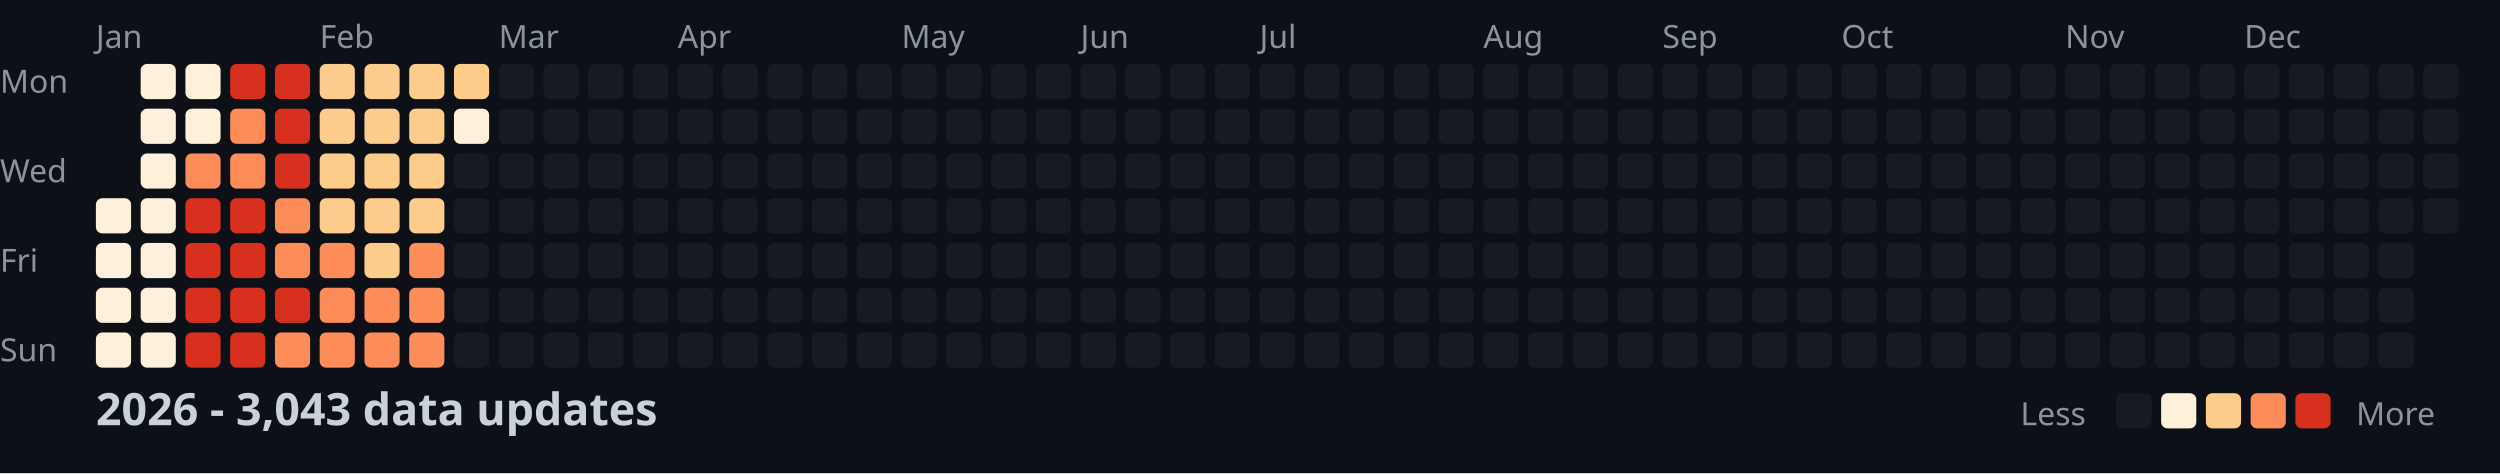
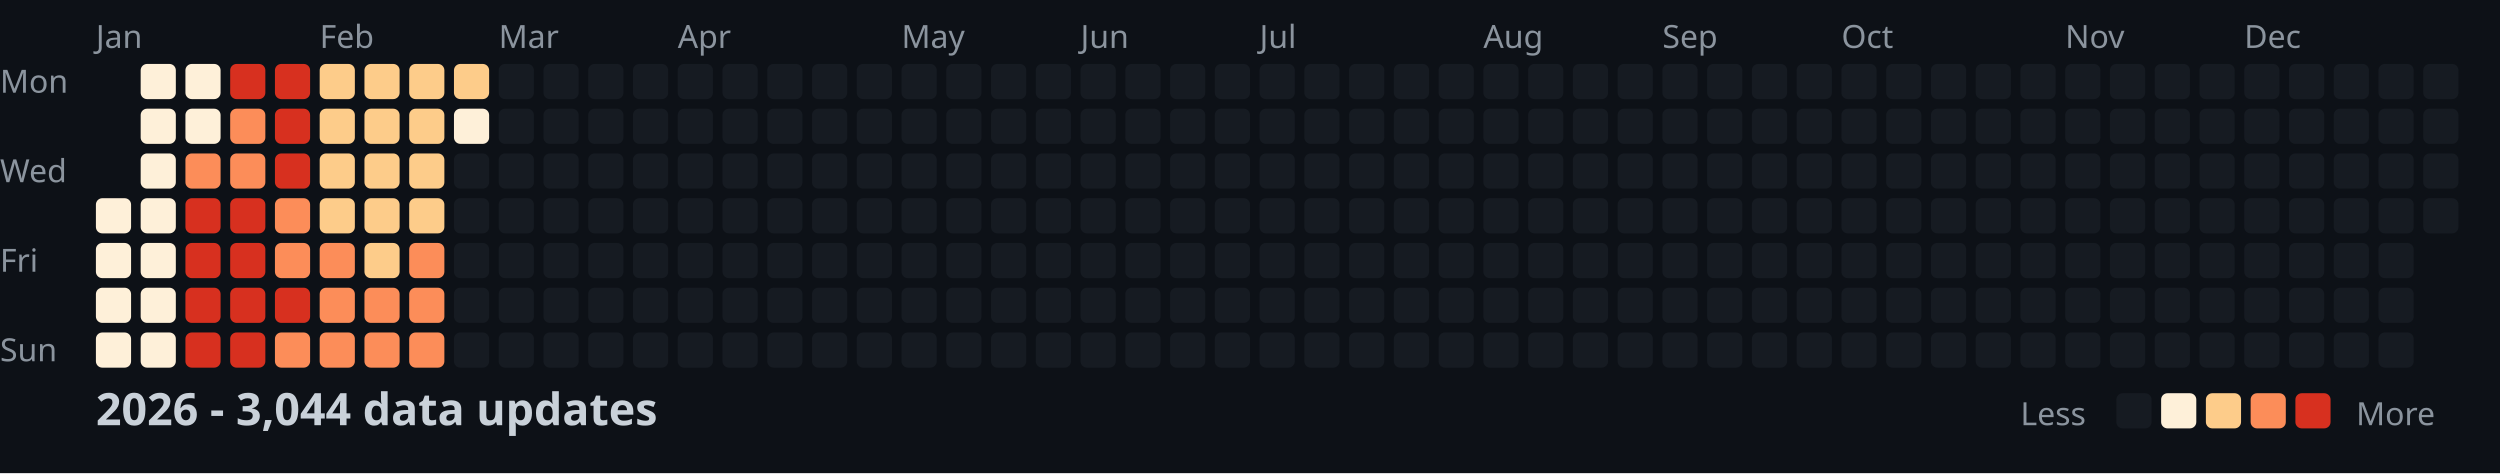
<svg xmlns="http://www.w3.org/2000/svg" width="782" height="148">
  <style>
    .month { font: 10px sans-serif; fill: #8b949e; }
    .day { font: 10px sans-serif; fill: #8b949e; }
    .title { font: bold 14px sans-serif; fill: #c9d1d9; }
    .legend { font: 10px sans-serif; fill: #8b949e; }
  </style>
  <rect width="100%" height="100%" fill="#0d1117" />
  <text x="0" y="29" class="day">Mon</text>
  <text x="0" y="57" class="day">Wed</text>
  <text x="0" y="85" class="day">Fri</text>
  <text x="0" y="113" class="day">Sun</text>
  <text x="30" y="15" class="month">Jan</text>
  <text x="100" y="15" class="month">Feb</text>
  <text x="156" y="15" class="month">Mar</text>
  <text x="212" y="15" class="month">Apr</text>
  <text x="282" y="15" class="month">May</text>
  <text x="338" y="15" class="month">Jun</text>
  <text x="394" y="15" class="month">Jul</text>
  <text x="464" y="15" class="month">Aug</text>
  <text x="520" y="15" class="month">Sep</text>
  <text x="576" y="15" class="month">Oct</text>
  <text x="646" y="15" class="month">Nov</text>
  <text x="702" y="15" class="month">Dec</text>
  <rect x="30" y="62" width="11" height="11" fill="#fef0d9" rx="2" />
  <rect x="30" y="76" width="11" height="11" fill="#fef0d9" rx="2" />
  <rect x="30" y="90" width="11" height="11" fill="#fef0d9" rx="2" />
  <rect x="30" y="104" width="11" height="11" fill="#fef0d9" rx="2" />
  <rect x="44" y="20" width="11" height="11" fill="#fef0d9" rx="2" />
  <rect x="44" y="34" width="11" height="11" fill="#fef0d9" rx="2" />
  <rect x="44" y="48" width="11" height="11" fill="#fef0d9" rx="2" />
  <rect x="44" y="62" width="11" height="11" fill="#fef0d9" rx="2" />
  <rect x="44" y="76" width="11" height="11" fill="#fef0d9" rx="2" />
  <rect x="44" y="90" width="11" height="11" fill="#fef0d9" rx="2" />
  <rect x="44" y="104" width="11" height="11" fill="#fef0d9" rx="2" />
  <rect x="58" y="20" width="11" height="11" fill="#fef0d9" rx="2" />
  <rect x="58" y="34" width="11" height="11" fill="#fef0d9" rx="2" />
  <rect x="58" y="48" width="11" height="11" fill="#fc8d59" rx="2" />
  <rect x="58" y="62" width="11" height="11" fill="#d7301f" rx="2" />
  <rect x="58" y="76" width="11" height="11" fill="#d7301f" rx="2" />
  <rect x="58" y="90" width="11" height="11" fill="#d7301f" rx="2" />
  <rect x="58" y="104" width="11" height="11" fill="#d7301f" rx="2" />
  <rect x="72" y="20" width="11" height="11" fill="#d7301f" rx="2" />
  <rect x="72" y="34" width="11" height="11" fill="#fc8d59" rx="2" />
  <rect x="72" y="48" width="11" height="11" fill="#fc8d59" rx="2" />
  <rect x="72" y="62" width="11" height="11" fill="#d7301f" rx="2" />
  <rect x="72" y="76" width="11" height="11" fill="#d7301f" rx="2" />
  <rect x="72" y="90" width="11" height="11" fill="#d7301f" rx="2" />
  <rect x="72" y="104" width="11" height="11" fill="#d7301f" rx="2" />
  <rect x="86" y="20" width="11" height="11" fill="#d7301f" rx="2" />
  <rect x="86" y="34" width="11" height="11" fill="#d7301f" rx="2" />
  <rect x="86" y="48" width="11" height="11" fill="#d7301f" rx="2" />
  <rect x="86" y="62" width="11" height="11" fill="#fc8d59" rx="2" />
  <rect x="86" y="76" width="11" height="11" fill="#fc8d59" rx="2" />
  <rect x="86" y="90" width="11" height="11" fill="#d7301f" rx="2" />
  <rect x="86" y="104" width="11" height="11" fill="#fc8d59" rx="2" />
  <rect x="100" y="20" width="11" height="11" fill="#fdcc8a" rx="2" />
  <rect x="100" y="34" width="11" height="11" fill="#fdcc8a" rx="2" />
  <rect x="100" y="48" width="11" height="11" fill="#fdcc8a" rx="2" />
  <rect x="100" y="62" width="11" height="11" fill="#fdcc8a" rx="2" />
  <rect x="100" y="76" width="11" height="11" fill="#fc8d59" rx="2" />
  <rect x="100" y="90" width="11" height="11" fill="#fc8d59" rx="2" />
  <rect x="100" y="104" width="11" height="11" fill="#fc8d59" rx="2" />
  <rect x="114" y="20" width="11" height="11" fill="#fdcc8a" rx="2" />
  <rect x="114" y="34" width="11" height="11" fill="#fdcc8a" rx="2" />
  <rect x="114" y="48" width="11" height="11" fill="#fdcc8a" rx="2" />
  <rect x="114" y="62" width="11" height="11" fill="#fdcc8a" rx="2" />
  <rect x="114" y="76" width="11" height="11" fill="#fdcc8a" rx="2" />
  <rect x="114" y="90" width="11" height="11" fill="#fc8d59" rx="2" />
  <rect x="114" y="104" width="11" height="11" fill="#fc8d59" rx="2" />
  <rect x="128" y="20" width="11" height="11" fill="#fdcc8a" rx="2" />
  <rect x="128" y="34" width="11" height="11" fill="#fdcc8a" rx="2" />
  <rect x="128" y="48" width="11" height="11" fill="#fdcc8a" rx="2" />
  <rect x="128" y="62" width="11" height="11" fill="#fdcc8a" rx="2" />
  <rect x="128" y="76" width="11" height="11" fill="#fc8d59" rx="2" />
  <rect x="128" y="90" width="11" height="11" fill="#fc8d59" rx="2" />
  <rect x="128" y="104" width="11" height="11" fill="#fc8d59" rx="2" />
  <rect x="142" y="20" width="11" height="11" fill="#fdcc8a" rx="2" />
  <rect x="142" y="34" width="11" height="11" fill="#fef0d9" rx="2" />
  <rect x="142" y="48" width="11" height="11" fill="#161b22" rx="2" />
  <rect x="142" y="62" width="11" height="11" fill="#161b22" rx="2" />
  <rect x="142" y="76" width="11" height="11" fill="#161b22" rx="2" />
  <rect x="142" y="90" width="11" height="11" fill="#161b22" rx="2" />
  <rect x="142" y="104" width="11" height="11" fill="#161b22" rx="2" />
  <rect x="156" y="20" width="11" height="11" fill="#161b22" rx="2" />
  <rect x="156" y="34" width="11" height="11" fill="#161b22" rx="2" />
  <rect x="156" y="48" width="11" height="11" fill="#161b22" rx="2" />
  <rect x="156" y="62" width="11" height="11" fill="#161b22" rx="2" />
  <rect x="156" y="76" width="11" height="11" fill="#161b22" rx="2" />
  <rect x="156" y="90" width="11" height="11" fill="#161b22" rx="2" />
  <rect x="156" y="104" width="11" height="11" fill="#161b22" rx="2" />
  <rect x="170" y="20" width="11" height="11" fill="#161b22" rx="2" />
  <rect x="170" y="34" width="11" height="11" fill="#161b22" rx="2" />
  <rect x="170" y="48" width="11" height="11" fill="#161b22" rx="2" />
  <rect x="170" y="62" width="11" height="11" fill="#161b22" rx="2" />
  <rect x="170" y="76" width="11" height="11" fill="#161b22" rx="2" />
  <rect x="170" y="90" width="11" height="11" fill="#161b22" rx="2" />
  <rect x="170" y="104" width="11" height="11" fill="#161b22" rx="2" />
  <rect x="184" y="20" width="11" height="11" fill="#161b22" rx="2" />
  <rect x="184" y="34" width="11" height="11" fill="#161b22" rx="2" />
  <rect x="184" y="48" width="11" height="11" fill="#161b22" rx="2" />
  <rect x="184" y="62" width="11" height="11" fill="#161b22" rx="2" />
  <rect x="184" y="76" width="11" height="11" fill="#161b22" rx="2" />
  <rect x="184" y="90" width="11" height="11" fill="#161b22" rx="2" />
  <rect x="184" y="104" width="11" height="11" fill="#161b22" rx="2" />
  <rect x="198" y="20" width="11" height="11" fill="#161b22" rx="2" />
  <rect x="198" y="34" width="11" height="11" fill="#161b22" rx="2" />
  <rect x="198" y="48" width="11" height="11" fill="#161b22" rx="2" />
  <rect x="198" y="62" width="11" height="11" fill="#161b22" rx="2" />
  <rect x="198" y="76" width="11" height="11" fill="#161b22" rx="2" />
  <rect x="198" y="90" width="11" height="11" fill="#161b22" rx="2" />
  <rect x="198" y="104" width="11" height="11" fill="#161b22" rx="2" />
  <rect x="212" y="20" width="11" height="11" fill="#161b22" rx="2" />
  <rect x="212" y="34" width="11" height="11" fill="#161b22" rx="2" />
  <rect x="212" y="48" width="11" height="11" fill="#161b22" rx="2" />
  <rect x="212" y="62" width="11" height="11" fill="#161b22" rx="2" />
  <rect x="212" y="76" width="11" height="11" fill="#161b22" rx="2" />
  <rect x="212" y="90" width="11" height="11" fill="#161b22" rx="2" />
  <rect x="212" y="104" width="11" height="11" fill="#161b22" rx="2" />
  <rect x="226" y="20" width="11" height="11" fill="#161b22" rx="2" />
  <rect x="226" y="34" width="11" height="11" fill="#161b22" rx="2" />
  <rect x="226" y="48" width="11" height="11" fill="#161b22" rx="2" />
  <rect x="226" y="62" width="11" height="11" fill="#161b22" rx="2" />
  <rect x="226" y="76" width="11" height="11" fill="#161b22" rx="2" />
  <rect x="226" y="90" width="11" height="11" fill="#161b22" rx="2" />
  <rect x="226" y="104" width="11" height="11" fill="#161b22" rx="2" />
  <rect x="240" y="20" width="11" height="11" fill="#161b22" rx="2" />
  <rect x="240" y="34" width="11" height="11" fill="#161b22" rx="2" />
  <rect x="240" y="48" width="11" height="11" fill="#161b22" rx="2" />
  <rect x="240" y="62" width="11" height="11" fill="#161b22" rx="2" />
  <rect x="240" y="76" width="11" height="11" fill="#161b22" rx="2" />
  <rect x="240" y="90" width="11" height="11" fill="#161b22" rx="2" />
  <rect x="240" y="104" width="11" height="11" fill="#161b22" rx="2" />
  <rect x="254" y="20" width="11" height="11" fill="#161b22" rx="2" />
  <rect x="254" y="34" width="11" height="11" fill="#161b22" rx="2" />
  <rect x="254" y="48" width="11" height="11" fill="#161b22" rx="2" />
  <rect x="254" y="62" width="11" height="11" fill="#161b22" rx="2" />
  <rect x="254" y="76" width="11" height="11" fill="#161b22" rx="2" />
  <rect x="254" y="90" width="11" height="11" fill="#161b22" rx="2" />
  <rect x="254" y="104" width="11" height="11" fill="#161b22" rx="2" />
  <rect x="268" y="20" width="11" height="11" fill="#161b22" rx="2" />
  <rect x="268" y="34" width="11" height="11" fill="#161b22" rx="2" />
  <rect x="268" y="48" width="11" height="11" fill="#161b22" rx="2" />
  <rect x="268" y="62" width="11" height="11" fill="#161b22" rx="2" />
  <rect x="268" y="76" width="11" height="11" fill="#161b22" rx="2" />
  <rect x="268" y="90" width="11" height="11" fill="#161b22" rx="2" />
  <rect x="268" y="104" width="11" height="11" fill="#161b22" rx="2" />
  <rect x="282" y="20" width="11" height="11" fill="#161b22" rx="2" />
  <rect x="282" y="34" width="11" height="11" fill="#161b22" rx="2" />
  <rect x="282" y="48" width="11" height="11" fill="#161b22" rx="2" />
  <rect x="282" y="62" width="11" height="11" fill="#161b22" rx="2" />
  <rect x="282" y="76" width="11" height="11" fill="#161b22" rx="2" />
  <rect x="282" y="90" width="11" height="11" fill="#161b22" rx="2" />
  <rect x="282" y="104" width="11" height="11" fill="#161b22" rx="2" />
  <rect x="296" y="20" width="11" height="11" fill="#161b22" rx="2" />
  <rect x="296" y="34" width="11" height="11" fill="#161b22" rx="2" />
  <rect x="296" y="48" width="11" height="11" fill="#161b22" rx="2" />
  <rect x="296" y="62" width="11" height="11" fill="#161b22" rx="2" />
  <rect x="296" y="76" width="11" height="11" fill="#161b22" rx="2" />
  <rect x="296" y="90" width="11" height="11" fill="#161b22" rx="2" />
  <rect x="296" y="104" width="11" height="11" fill="#161b22" rx="2" />
  <rect x="310" y="20" width="11" height="11" fill="#161b22" rx="2" />
  <rect x="310" y="34" width="11" height="11" fill="#161b22" rx="2" />
  <rect x="310" y="48" width="11" height="11" fill="#161b22" rx="2" />
  <rect x="310" y="62" width="11" height="11" fill="#161b22" rx="2" />
  <rect x="310" y="76" width="11" height="11" fill="#161b22" rx="2" />
  <rect x="310" y="90" width="11" height="11" fill="#161b22" rx="2" />
  <rect x="310" y="104" width="11" height="11" fill="#161b22" rx="2" />
  <rect x="324" y="20" width="11" height="11" fill="#161b22" rx="2" />
  <rect x="324" y="34" width="11" height="11" fill="#161b22" rx="2" />
  <rect x="324" y="48" width="11" height="11" fill="#161b22" rx="2" />
  <rect x="324" y="62" width="11" height="11" fill="#161b22" rx="2" />
  <rect x="324" y="76" width="11" height="11" fill="#161b22" rx="2" />
  <rect x="324" y="90" width="11" height="11" fill="#161b22" rx="2" />
  <rect x="324" y="104" width="11" height="11" fill="#161b22" rx="2" />
  <rect x="338" y="20" width="11" height="11" fill="#161b22" rx="2" />
  <rect x="338" y="34" width="11" height="11" fill="#161b22" rx="2" />
  <rect x="338" y="48" width="11" height="11" fill="#161b22" rx="2" />
  <rect x="338" y="62" width="11" height="11" fill="#161b22" rx="2" />
  <rect x="338" y="76" width="11" height="11" fill="#161b22" rx="2" />
  <rect x="338" y="90" width="11" height="11" fill="#161b22" rx="2" />
  <rect x="338" y="104" width="11" height="11" fill="#161b22" rx="2" />
  <rect x="352" y="20" width="11" height="11" fill="#161b22" rx="2" />
  <rect x="352" y="34" width="11" height="11" fill="#161b22" rx="2" />
  <rect x="352" y="48" width="11" height="11" fill="#161b22" rx="2" />
  <rect x="352" y="62" width="11" height="11" fill="#161b22" rx="2" />
  <rect x="352" y="76" width="11" height="11" fill="#161b22" rx="2" />
  <rect x="352" y="90" width="11" height="11" fill="#161b22" rx="2" />
  <rect x="352" y="104" width="11" height="11" fill="#161b22" rx="2" />
  <rect x="366" y="20" width="11" height="11" fill="#161b22" rx="2" />
  <rect x="366" y="34" width="11" height="11" fill="#161b22" rx="2" />
  <rect x="366" y="48" width="11" height="11" fill="#161b22" rx="2" />
  <rect x="366" y="62" width="11" height="11" fill="#161b22" rx="2" />
  <rect x="366" y="76" width="11" height="11" fill="#161b22" rx="2" />
  <rect x="366" y="90" width="11" height="11" fill="#161b22" rx="2" />
  <rect x="366" y="104" width="11" height="11" fill="#161b22" rx="2" />
  <rect x="380" y="20" width="11" height="11" fill="#161b22" rx="2" />
  <rect x="380" y="34" width="11" height="11" fill="#161b22" rx="2" />
  <rect x="380" y="48" width="11" height="11" fill="#161b22" rx="2" />
  <rect x="380" y="62" width="11" height="11" fill="#161b22" rx="2" />
  <rect x="380" y="76" width="11" height="11" fill="#161b22" rx="2" />
  <rect x="380" y="90" width="11" height="11" fill="#161b22" rx="2" />
  <rect x="380" y="104" width="11" height="11" fill="#161b22" rx="2" />
  <rect x="394" y="20" width="11" height="11" fill="#161b22" rx="2" />
  <rect x="394" y="34" width="11" height="11" fill="#161b22" rx="2" />
  <rect x="394" y="48" width="11" height="11" fill="#161b22" rx="2" />
  <rect x="394" y="62" width="11" height="11" fill="#161b22" rx="2" />
  <rect x="394" y="76" width="11" height="11" fill="#161b22" rx="2" />
  <rect x="394" y="90" width="11" height="11" fill="#161b22" rx="2" />
  <rect x="394" y="104" width="11" height="11" fill="#161b22" rx="2" />
  <rect x="408" y="20" width="11" height="11" fill="#161b22" rx="2" />
  <rect x="408" y="34" width="11" height="11" fill="#161b22" rx="2" />
  <rect x="408" y="48" width="11" height="11" fill="#161b22" rx="2" />
  <rect x="408" y="62" width="11" height="11" fill="#161b22" rx="2" />
  <rect x="408" y="76" width="11" height="11" fill="#161b22" rx="2" />
  <rect x="408" y="90" width="11" height="11" fill="#161b22" rx="2" />
  <rect x="408" y="104" width="11" height="11" fill="#161b22" rx="2" />
  <rect x="422" y="20" width="11" height="11" fill="#161b22" rx="2" />
  <rect x="422" y="34" width="11" height="11" fill="#161b22" rx="2" />
  <rect x="422" y="48" width="11" height="11" fill="#161b22" rx="2" />
  <rect x="422" y="62" width="11" height="11" fill="#161b22" rx="2" />
  <rect x="422" y="76" width="11" height="11" fill="#161b22" rx="2" />
  <rect x="422" y="90" width="11" height="11" fill="#161b22" rx="2" />
  <rect x="422" y="104" width="11" height="11" fill="#161b22" rx="2" />
  <rect x="436" y="20" width="11" height="11" fill="#161b22" rx="2" />
  <rect x="436" y="34" width="11" height="11" fill="#161b22" rx="2" />
  <rect x="436" y="48" width="11" height="11" fill="#161b22" rx="2" />
  <rect x="436" y="62" width="11" height="11" fill="#161b22" rx="2" />
  <rect x="436" y="76" width="11" height="11" fill="#161b22" rx="2" />
  <rect x="436" y="90" width="11" height="11" fill="#161b22" rx="2" />
  <rect x="436" y="104" width="11" height="11" fill="#161b22" rx="2" />
  <rect x="450" y="20" width="11" height="11" fill="#161b22" rx="2" />
  <rect x="450" y="34" width="11" height="11" fill="#161b22" rx="2" />
  <rect x="450" y="48" width="11" height="11" fill="#161b22" rx="2" />
  <rect x="450" y="62" width="11" height="11" fill="#161b22" rx="2" />
  <rect x="450" y="76" width="11" height="11" fill="#161b22" rx="2" />
  <rect x="450" y="90" width="11" height="11" fill="#161b22" rx="2" />
  <rect x="450" y="104" width="11" height="11" fill="#161b22" rx="2" />
  <rect x="464" y="20" width="11" height="11" fill="#161b22" rx="2" />
  <rect x="464" y="34" width="11" height="11" fill="#161b22" rx="2" />
  <rect x="464" y="48" width="11" height="11" fill="#161b22" rx="2" />
  <rect x="464" y="62" width="11" height="11" fill="#161b22" rx="2" />
  <rect x="464" y="76" width="11" height="11" fill="#161b22" rx="2" />
  <rect x="464" y="90" width="11" height="11" fill="#161b22" rx="2" />
  <rect x="464" y="104" width="11" height="11" fill="#161b22" rx="2" />
  <rect x="478" y="20" width="11" height="11" fill="#161b22" rx="2" />
  <rect x="478" y="34" width="11" height="11" fill="#161b22" rx="2" />
  <rect x="478" y="48" width="11" height="11" fill="#161b22" rx="2" />
  <rect x="478" y="62" width="11" height="11" fill="#161b22" rx="2" />
  <rect x="478" y="76" width="11" height="11" fill="#161b22" rx="2" />
  <rect x="478" y="90" width="11" height="11" fill="#161b22" rx="2" />
  <rect x="478" y="104" width="11" height="11" fill="#161b22" rx="2" />
  <rect x="492" y="20" width="11" height="11" fill="#161b22" rx="2" />
  <rect x="492" y="34" width="11" height="11" fill="#161b22" rx="2" />
  <rect x="492" y="48" width="11" height="11" fill="#161b22" rx="2" />
  <rect x="492" y="62" width="11" height="11" fill="#161b22" rx="2" />
  <rect x="492" y="76" width="11" height="11" fill="#161b22" rx="2" />
  <rect x="492" y="90" width="11" height="11" fill="#161b22" rx="2" />
  <rect x="492" y="104" width="11" height="11" fill="#161b22" rx="2" />
  <rect x="506" y="20" width="11" height="11" fill="#161b22" rx="2" />
  <rect x="506" y="34" width="11" height="11" fill="#161b22" rx="2" />
  <rect x="506" y="48" width="11" height="11" fill="#161b22" rx="2" />
  <rect x="506" y="62" width="11" height="11" fill="#161b22" rx="2" />
  <rect x="506" y="76" width="11" height="11" fill="#161b22" rx="2" />
  <rect x="506" y="90" width="11" height="11" fill="#161b22" rx="2" />
  <rect x="506" y="104" width="11" height="11" fill="#161b22" rx="2" />
  <rect x="520" y="20" width="11" height="11" fill="#161b22" rx="2" />
  <rect x="520" y="34" width="11" height="11" fill="#161b22" rx="2" />
  <rect x="520" y="48" width="11" height="11" fill="#161b22" rx="2" />
  <rect x="520" y="62" width="11" height="11" fill="#161b22" rx="2" />
  <rect x="520" y="76" width="11" height="11" fill="#161b22" rx="2" />
  <rect x="520" y="90" width="11" height="11" fill="#161b22" rx="2" />
  <rect x="520" y="104" width="11" height="11" fill="#161b22" rx="2" />
  <rect x="534" y="20" width="11" height="11" fill="#161b22" rx="2" />
  <rect x="534" y="34" width="11" height="11" fill="#161b22" rx="2" />
  <rect x="534" y="48" width="11" height="11" fill="#161b22" rx="2" />
  <rect x="534" y="62" width="11" height="11" fill="#161b22" rx="2" />
  <rect x="534" y="76" width="11" height="11" fill="#161b22" rx="2" />
  <rect x="534" y="90" width="11" height="11" fill="#161b22" rx="2" />
  <rect x="534" y="104" width="11" height="11" fill="#161b22" rx="2" />
  <rect x="548" y="20" width="11" height="11" fill="#161b22" rx="2" />
  <rect x="548" y="34" width="11" height="11" fill="#161b22" rx="2" />
  <rect x="548" y="48" width="11" height="11" fill="#161b22" rx="2" />
  <rect x="548" y="62" width="11" height="11" fill="#161b22" rx="2" />
  <rect x="548" y="76" width="11" height="11" fill="#161b22" rx="2" />
  <rect x="548" y="90" width="11" height="11" fill="#161b22" rx="2" />
  <rect x="548" y="104" width="11" height="11" fill="#161b22" rx="2" />
  <rect x="562" y="20" width="11" height="11" fill="#161b22" rx="2" />
  <rect x="562" y="34" width="11" height="11" fill="#161b22" rx="2" />
  <rect x="562" y="48" width="11" height="11" fill="#161b22" rx="2" />
  <rect x="562" y="62" width="11" height="11" fill="#161b22" rx="2" />
  <rect x="562" y="76" width="11" height="11" fill="#161b22" rx="2" />
  <rect x="562" y="90" width="11" height="11" fill="#161b22" rx="2" />
  <rect x="562" y="104" width="11" height="11" fill="#161b22" rx="2" />
  <rect x="576" y="20" width="11" height="11" fill="#161b22" rx="2" />
  <rect x="576" y="34" width="11" height="11" fill="#161b22" rx="2" />
  <rect x="576" y="48" width="11" height="11" fill="#161b22" rx="2" />
  <rect x="576" y="62" width="11" height="11" fill="#161b22" rx="2" />
  <rect x="576" y="76" width="11" height="11" fill="#161b22" rx="2" />
  <rect x="576" y="90" width="11" height="11" fill="#161b22" rx="2" />
  <rect x="576" y="104" width="11" height="11" fill="#161b22" rx="2" />
  <rect x="590" y="20" width="11" height="11" fill="#161b22" rx="2" />
  <rect x="590" y="34" width="11" height="11" fill="#161b22" rx="2" />
  <rect x="590" y="48" width="11" height="11" fill="#161b22" rx="2" />
  <rect x="590" y="62" width="11" height="11" fill="#161b22" rx="2" />
  <rect x="590" y="76" width="11" height="11" fill="#161b22" rx="2" />
  <rect x="590" y="90" width="11" height="11" fill="#161b22" rx="2" />
  <rect x="590" y="104" width="11" height="11" fill="#161b22" rx="2" />
  <rect x="604" y="20" width="11" height="11" fill="#161b22" rx="2" />
  <rect x="604" y="34" width="11" height="11" fill="#161b22" rx="2" />
  <rect x="604" y="48" width="11" height="11" fill="#161b22" rx="2" />
  <rect x="604" y="62" width="11" height="11" fill="#161b22" rx="2" />
  <rect x="604" y="76" width="11" height="11" fill="#161b22" rx="2" />
  <rect x="604" y="90" width="11" height="11" fill="#161b22" rx="2" />
  <rect x="604" y="104" width="11" height="11" fill="#161b22" rx="2" />
  <rect x="618" y="20" width="11" height="11" fill="#161b22" rx="2" />
  <rect x="618" y="34" width="11" height="11" fill="#161b22" rx="2" />
  <rect x="618" y="48" width="11" height="11" fill="#161b22" rx="2" />
  <rect x="618" y="62" width="11" height="11" fill="#161b22" rx="2" />
  <rect x="618" y="76" width="11" height="11" fill="#161b22" rx="2" />
  <rect x="618" y="90" width="11" height="11" fill="#161b22" rx="2" />
  <rect x="618" y="104" width="11" height="11" fill="#161b22" rx="2" />
  <rect x="632" y="20" width="11" height="11" fill="#161b22" rx="2" />
  <rect x="632" y="34" width="11" height="11" fill="#161b22" rx="2" />
  <rect x="632" y="48" width="11" height="11" fill="#161b22" rx="2" />
  <rect x="632" y="62" width="11" height="11" fill="#161b22" rx="2" />
  <rect x="632" y="76" width="11" height="11" fill="#161b22" rx="2" />
  <rect x="632" y="90" width="11" height="11" fill="#161b22" rx="2" />
  <rect x="632" y="104" width="11" height="11" fill="#161b22" rx="2" />
  <rect x="646" y="20" width="11" height="11" fill="#161b22" rx="2" />
  <rect x="646" y="34" width="11" height="11" fill="#161b22" rx="2" />
  <rect x="646" y="48" width="11" height="11" fill="#161b22" rx="2" />
  <rect x="646" y="62" width="11" height="11" fill="#161b22" rx="2" />
  <rect x="646" y="76" width="11" height="11" fill="#161b22" rx="2" />
  <rect x="646" y="90" width="11" height="11" fill="#161b22" rx="2" />
  <rect x="646" y="104" width="11" height="11" fill="#161b22" rx="2" />
  <rect x="660" y="20" width="11" height="11" fill="#161b22" rx="2" />
  <rect x="660" y="34" width="11" height="11" fill="#161b22" rx="2" />
  <rect x="660" y="48" width="11" height="11" fill="#161b22" rx="2" />
  <rect x="660" y="62" width="11" height="11" fill="#161b22" rx="2" />
  <rect x="660" y="76" width="11" height="11" fill="#161b22" rx="2" />
  <rect x="660" y="90" width="11" height="11" fill="#161b22" rx="2" />
  <rect x="660" y="104" width="11" height="11" fill="#161b22" rx="2" />
  <rect x="674" y="20" width="11" height="11" fill="#161b22" rx="2" />
  <rect x="674" y="34" width="11" height="11" fill="#161b22" rx="2" />
  <rect x="674" y="48" width="11" height="11" fill="#161b22" rx="2" />
  <rect x="674" y="62" width="11" height="11" fill="#161b22" rx="2" />
  <rect x="674" y="76" width="11" height="11" fill="#161b22" rx="2" />
  <rect x="674" y="90" width="11" height="11" fill="#161b22" rx="2" />
  <rect x="674" y="104" width="11" height="11" fill="#161b22" rx="2" />
  <rect x="688" y="20" width="11" height="11" fill="#161b22" rx="2" />
  <rect x="688" y="34" width="11" height="11" fill="#161b22" rx="2" />
  <rect x="688" y="48" width="11" height="11" fill="#161b22" rx="2" />
  <rect x="688" y="62" width="11" height="11" fill="#161b22" rx="2" />
  <rect x="688" y="76" width="11" height="11" fill="#161b22" rx="2" />
  <rect x="688" y="90" width="11" height="11" fill="#161b22" rx="2" />
  <rect x="688" y="104" width="11" height="11" fill="#161b22" rx="2" />
  <rect x="702" y="20" width="11" height="11" fill="#161b22" rx="2" />
  <rect x="702" y="34" width="11" height="11" fill="#161b22" rx="2" />
  <rect x="702" y="48" width="11" height="11" fill="#161b22" rx="2" />
  <rect x="702" y="62" width="11" height="11" fill="#161b22" rx="2" />
  <rect x="702" y="76" width="11" height="11" fill="#161b22" rx="2" />
  <rect x="702" y="90" width="11" height="11" fill="#161b22" rx="2" />
  <rect x="702" y="104" width="11" height="11" fill="#161b22" rx="2" />
  <rect x="716" y="20" width="11" height="11" fill="#161b22" rx="2" />
  <rect x="716" y="34" width="11" height="11" fill="#161b22" rx="2" />
  <rect x="716" y="48" width="11" height="11" fill="#161b22" rx="2" />
  <rect x="716" y="62" width="11" height="11" fill="#161b22" rx="2" />
  <rect x="716" y="76" width="11" height="11" fill="#161b22" rx="2" />
  <rect x="716" y="90" width="11" height="11" fill="#161b22" rx="2" />
  <rect x="716" y="104" width="11" height="11" fill="#161b22" rx="2" />
  <rect x="730" y="20" width="11" height="11" fill="#161b22" rx="2" />
  <rect x="730" y="34" width="11" height="11" fill="#161b22" rx="2" />
  <rect x="730" y="48" width="11" height="11" fill="#161b22" rx="2" />
  <rect x="730" y="62" width="11" height="11" fill="#161b22" rx="2" />
  <rect x="730" y="76" width="11" height="11" fill="#161b22" rx="2" />
  <rect x="730" y="90" width="11" height="11" fill="#161b22" rx="2" />
  <rect x="730" y="104" width="11" height="11" fill="#161b22" rx="2" />
  <rect x="744" y="20" width="11" height="11" fill="#161b22" rx="2" />
  <rect x="744" y="34" width="11" height="11" fill="#161b22" rx="2" />
  <rect x="744" y="48" width="11" height="11" fill="#161b22" rx="2" />
  <rect x="744" y="62" width="11" height="11" fill="#161b22" rx="2" />
  <rect x="744" y="76" width="11" height="11" fill="#161b22" rx="2" />
  <rect x="744" y="90" width="11" height="11" fill="#161b22" rx="2" />
  <rect x="744" y="104" width="11" height="11" fill="#161b22" rx="2" />
  <rect x="758" y="20" width="11" height="11" fill="#161b22" rx="2" />
  <rect x="758" y="34" width="11" height="11" fill="#161b22" rx="2" />
  <rect x="758" y="48" width="11" height="11" fill="#161b22" rx="2" />
  <rect x="758" y="62" width="11" height="11" fill="#161b22" rx="2" />
-   <text x="30" y="133" class="title">2026 - 3,043 data updates</text>
+   <text x="30" y="133" class="title">2026 - 3,044 data updates</text>
  <text x="632" y="133" class="legend">Less</text>
  <rect x="662" y="123" width="11" height="11" fill="#161b22" rx="2" />
  <rect x="676" y="123" width="11" height="11" fill="#fef0d9" rx="2" />
  <rect x="690" y="123" width="11" height="11" fill="#fdcc8a" rx="2" />
  <rect x="704" y="123" width="11" height="11" fill="#fc8d59" rx="2" />
  <rect x="718" y="123" width="11" height="11" fill="#d7301f" rx="2" />
  <text x="737" y="133" class="legend">More</text>
</svg>
